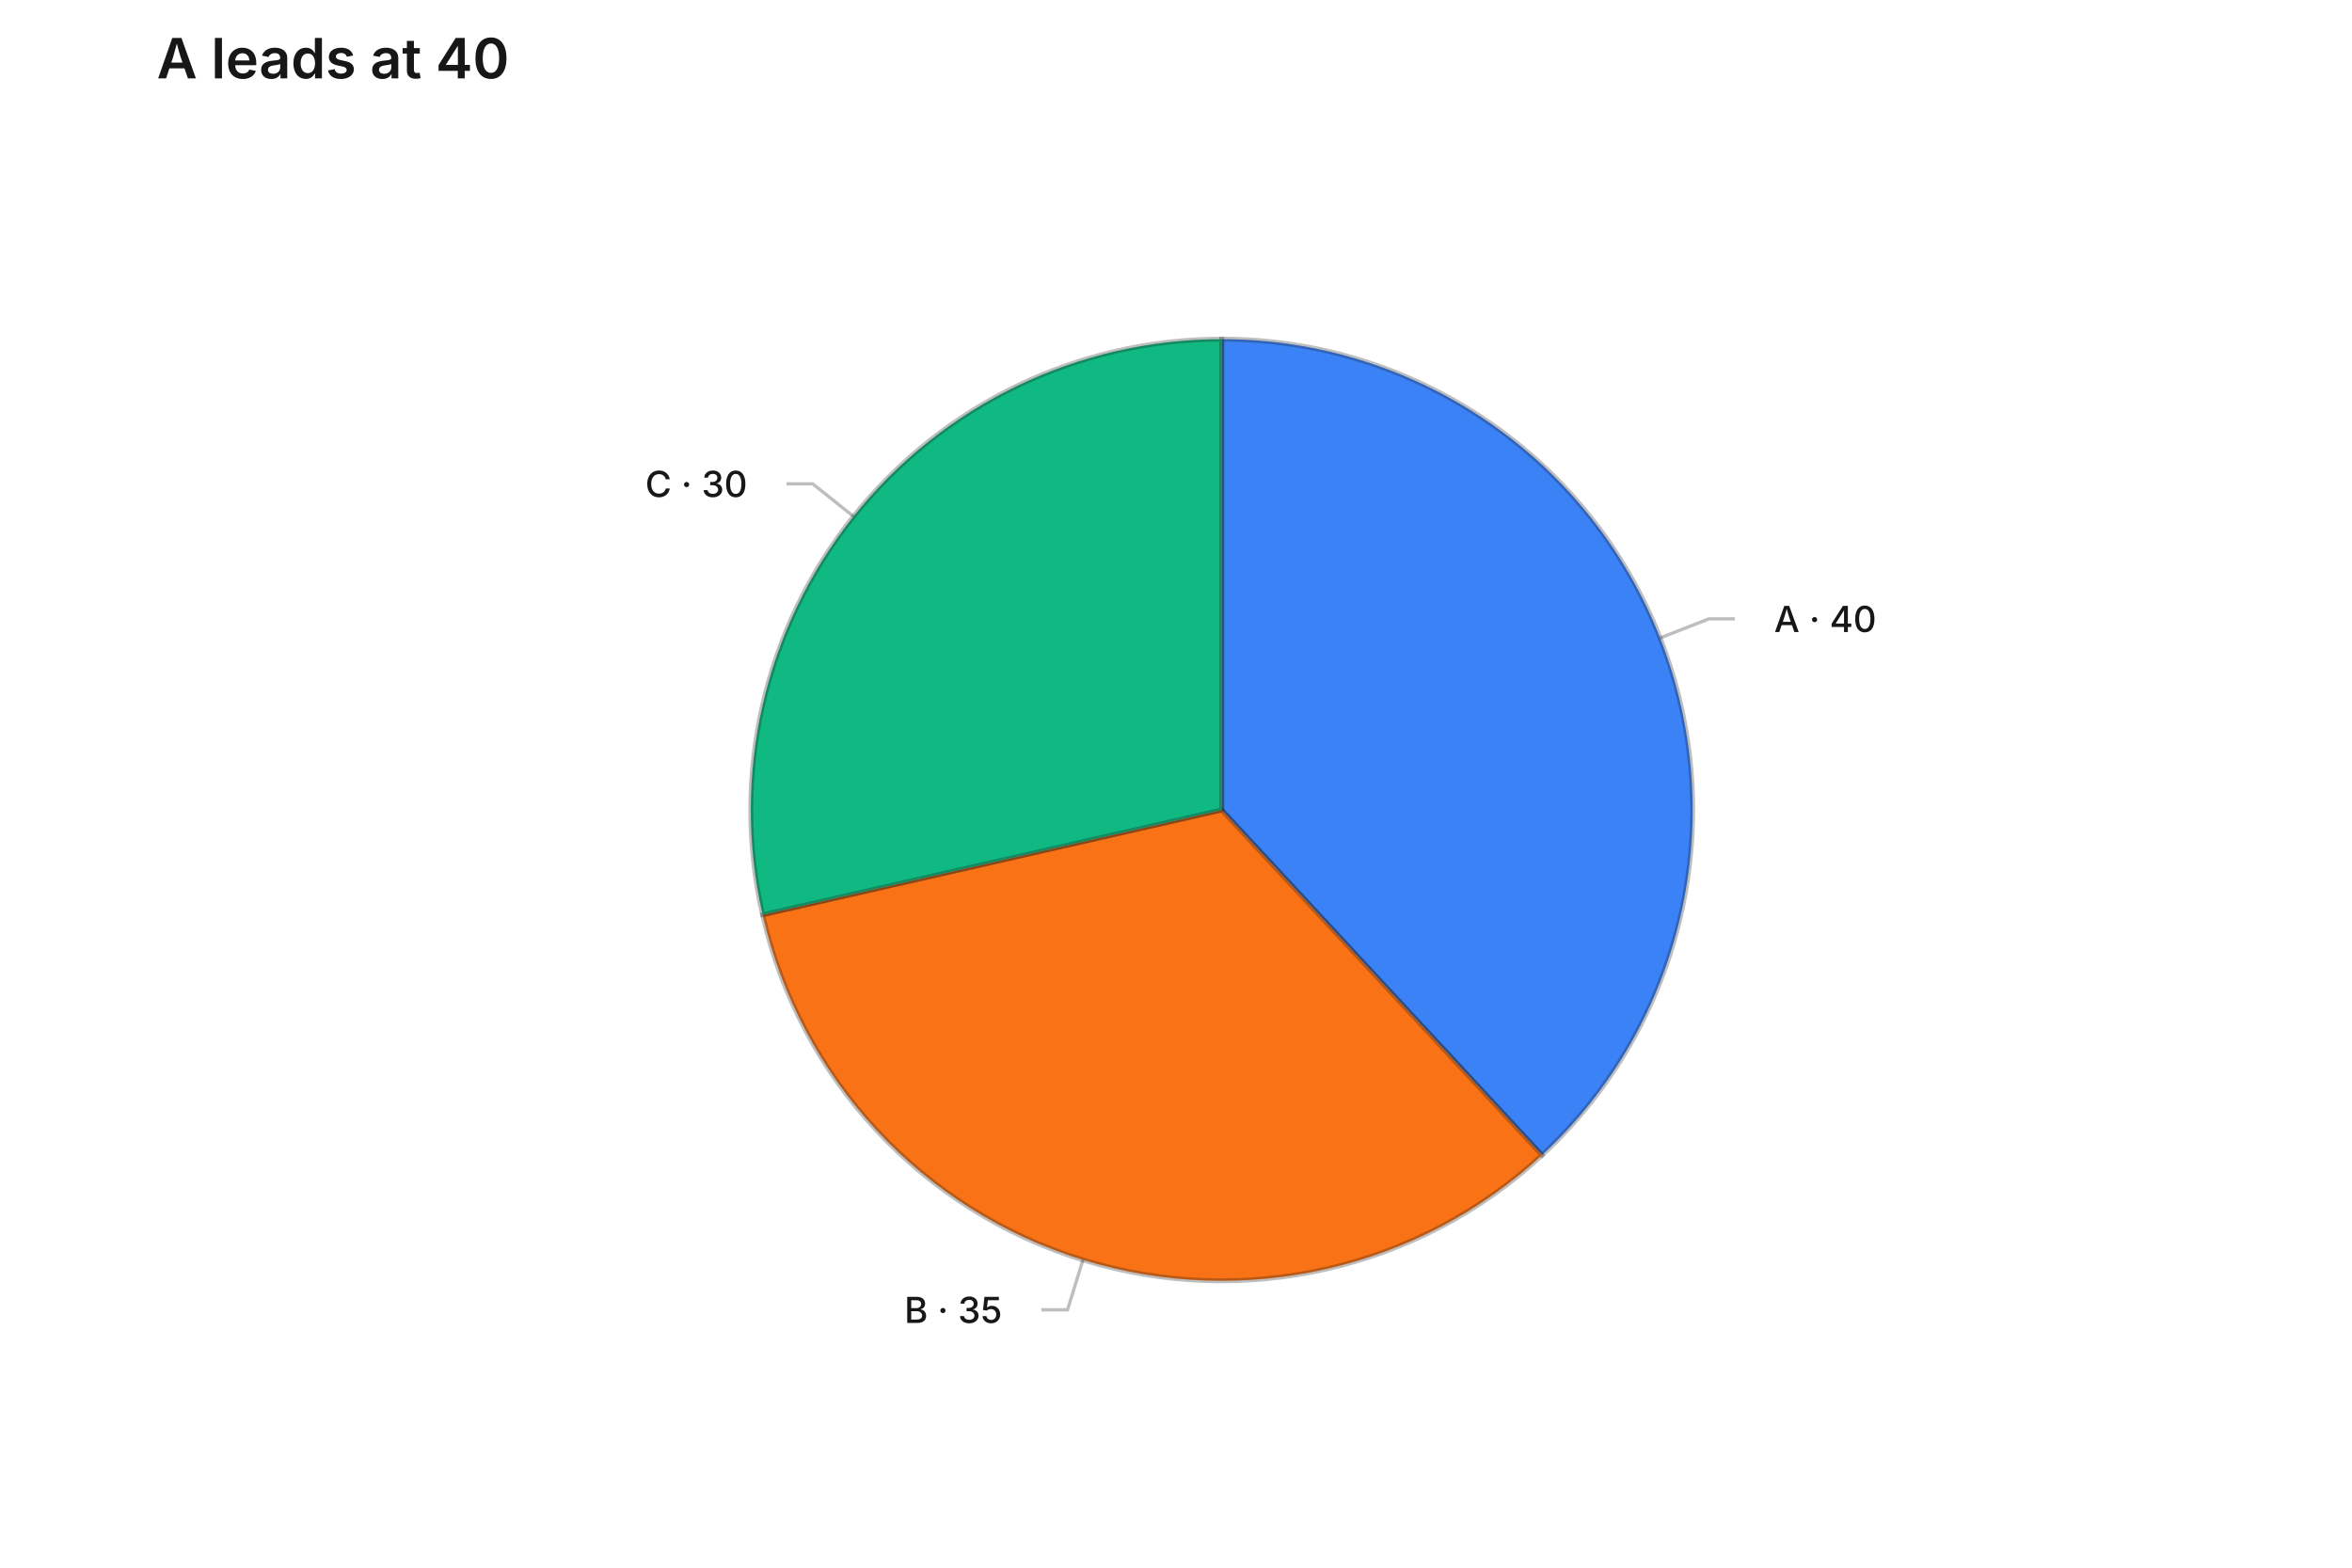
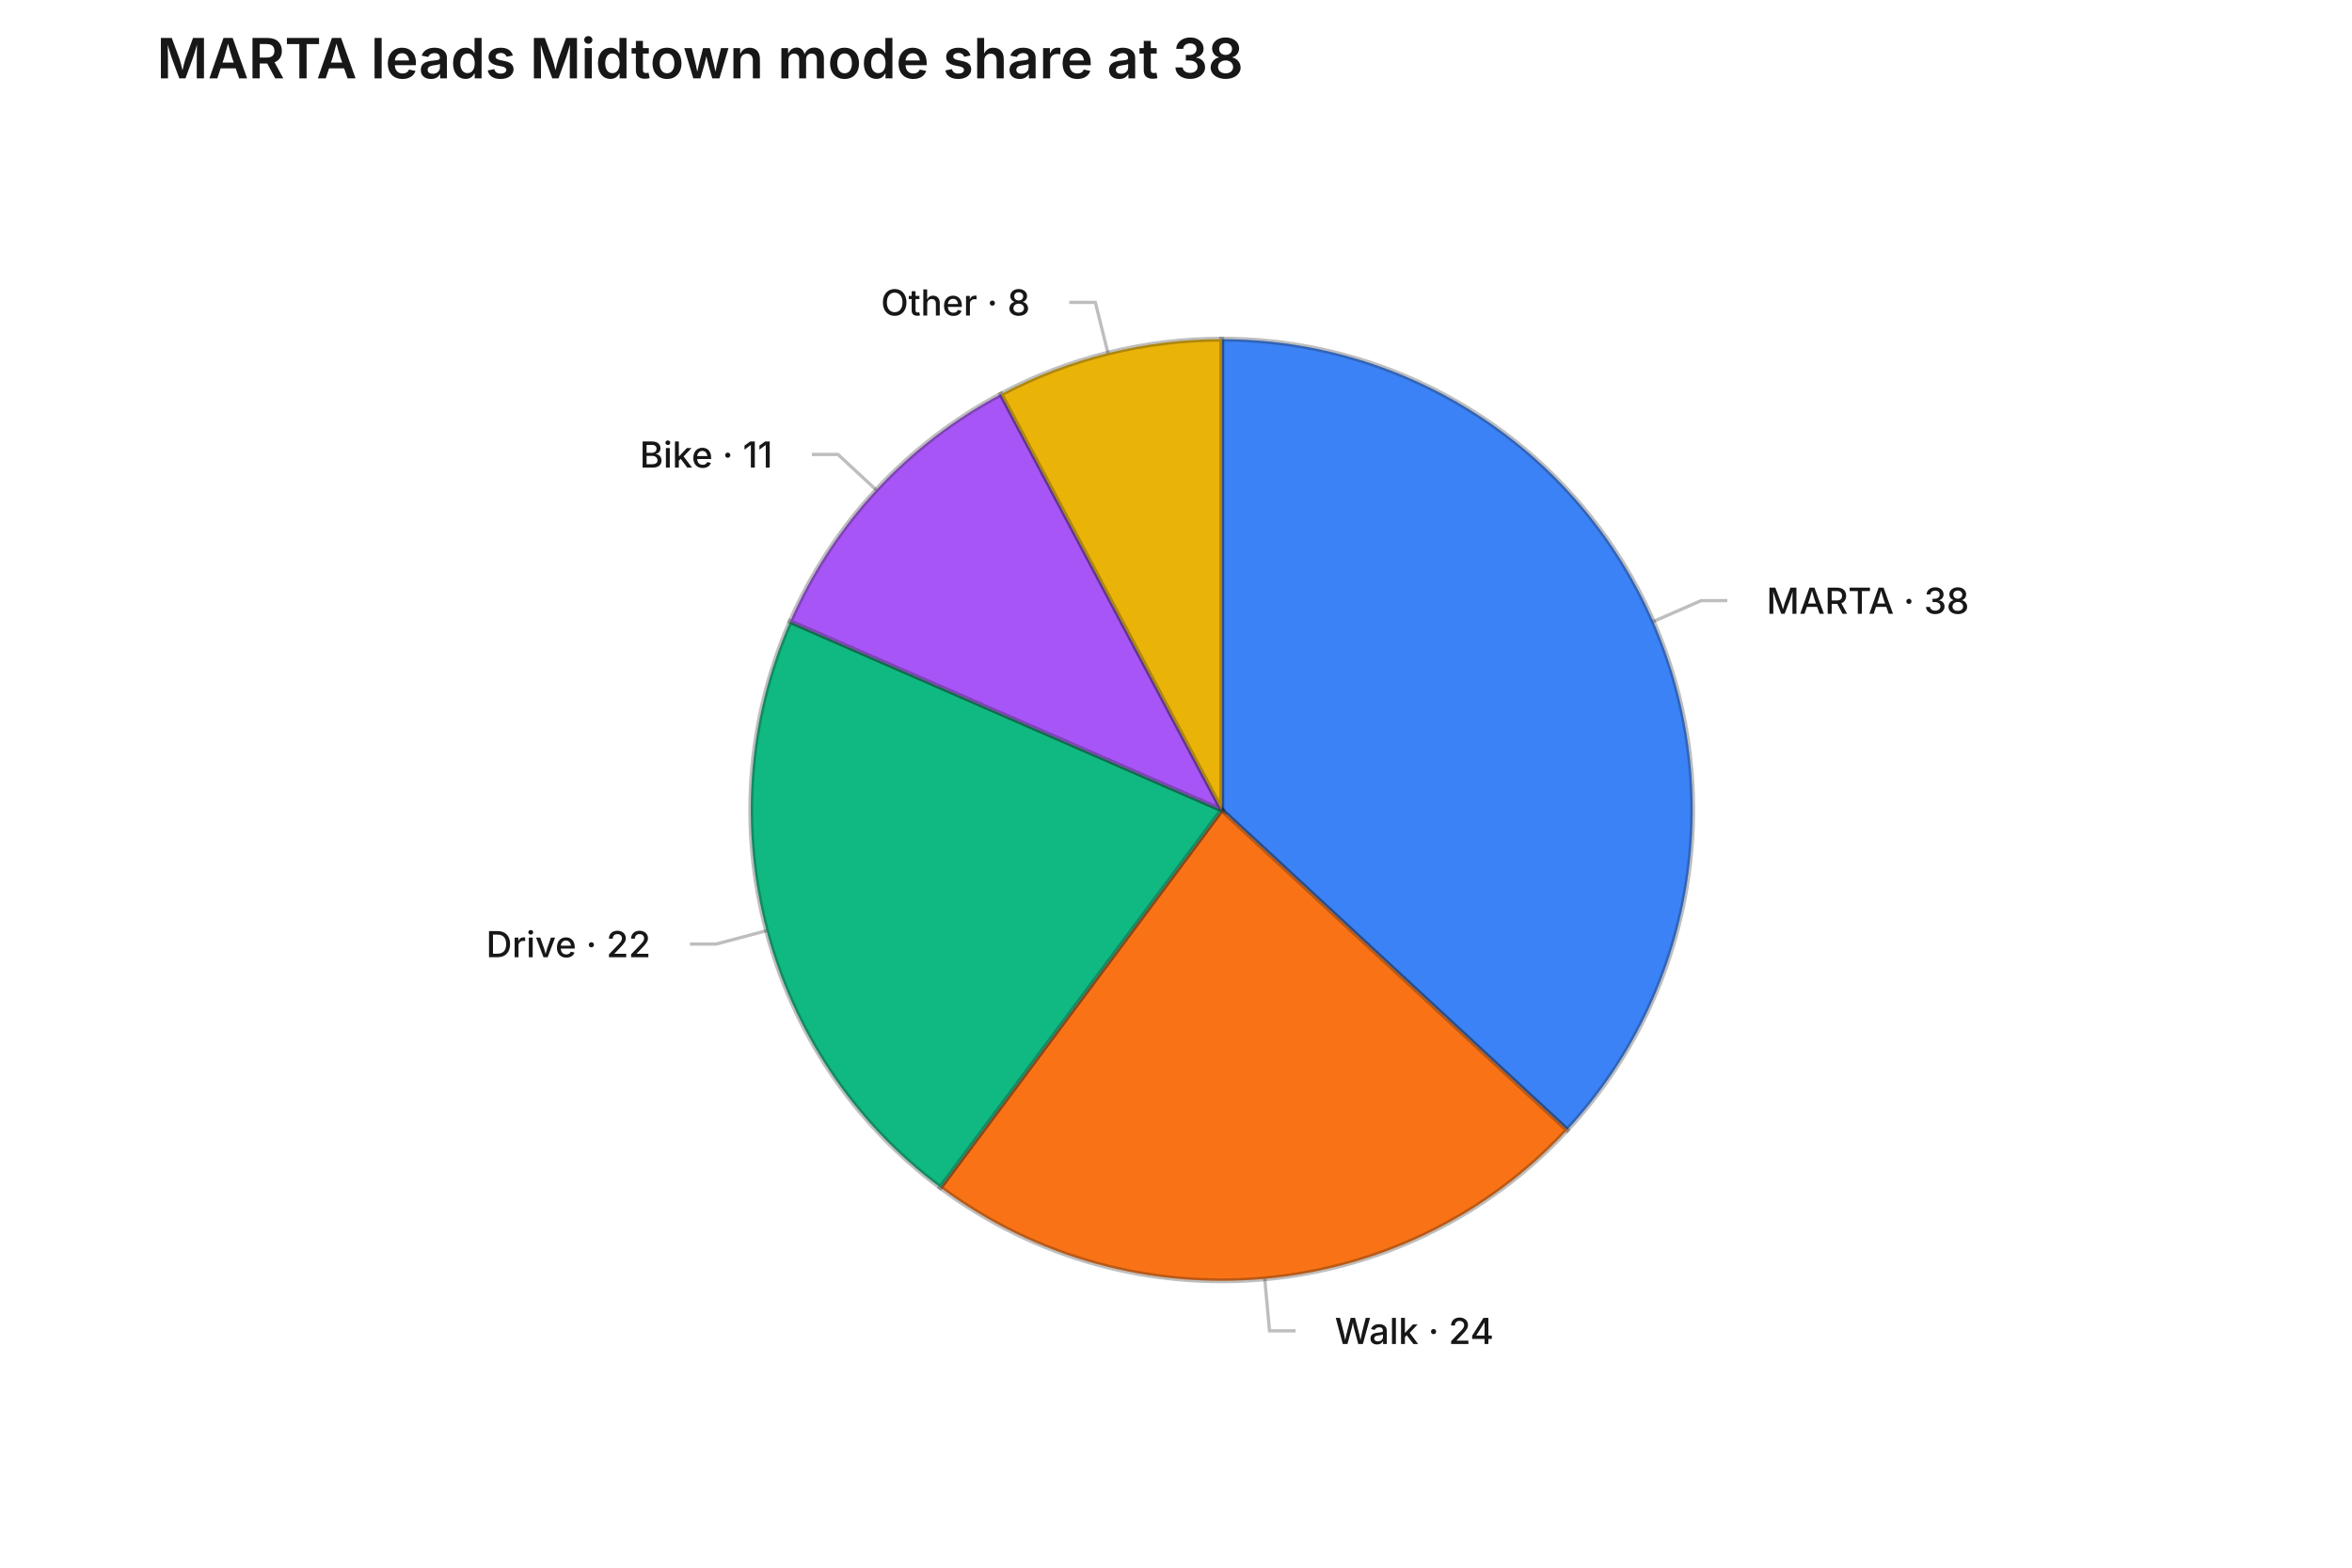
- <svg xmlns="http://www.w3.org/2000/svg" width="720" height="480" viewBox="0 0 720 480" role="img" aria-label="pie chart: A leads at 40, 3 slices" aria-labelledby="mv-b5d15cbc51f2b051-title" aria-describedby="mv-b5d15cbc51f2b051-desc" data-markvis="2" data-chart-type="pie" data-id="mv-b5d15cbc51f2b051" font-family="ui-sans-serif, system-ui, -apple-system, &quot;Segoe UI&quot;, sans-serif" font-size="12">
-   <text x="48" y="24" text-anchor="start" font-size="17" font-weight="600" fill="#171717">A leads at 40</text>
+ <svg xmlns="http://www.w3.org/2000/svg" width="720" height="480" viewBox="0 0 720 480" role="img" aria-label="pie chart: MARTA leads Midtown mode share at 38, 5 slices" aria-labelledby="mv-dd2f5e29042f92f1-title" aria-describedby="mv-dd2f5e29042f92f1-desc" data-markvis="2" data-chart-type="pie" data-id="mv-dd2f5e29042f92f1" font-family="ui-sans-serif, system-ui, -apple-system, &quot;Segoe UI&quot;, sans-serif" font-size="12">
+   <text x="48" y="24" text-anchor="start" font-size="17" font-weight="600" fill="#171717">MARTA leads Midtown mode share at 38</text>
  <g aria-hidden="true" data-pie-label-mode="leaders" data-pie-inner-ratio="0">
-     <path d="M374 248 L374 103.84 A144.16 144.16 0 0 1 472.05 353.68 Z" fill="#3B82F6" stroke="#171717" stroke-opacity="0.28" stroke-width="1.5" data-label="A" data-raw-value="40" />
-     <path d="M374 248 L472.05 353.68 A144.16 144.16 0 0 1 233.45 280.08 Z" fill="#F97316" stroke="#171717" stroke-opacity="0.28" stroke-width="1.5" data-label="B" data-raw-value="35" />
-     <path d="M374 248 L233.45 280.08 A144.16 144.16 0 0 1 374 103.84 Z" fill="#10B981" stroke="#171717" stroke-opacity="0.28" stroke-width="1.5" data-label="C" data-raw-value="30" />
+     <path d="M374 248 L374 103.84 A144.16 144.16 0 0 1 479.75 345.98 Z" fill="#3B82F6" stroke="#171717" stroke-opacity="0.28" stroke-width="1.5" data-label="MARTA" data-raw-value="38" />
+     <path d="M374 248 L479.75 345.98 A144.16 144.16 0 0 1 287.85 363.59 Z" fill="#F97316" stroke="#171717" stroke-opacity="0.28" stroke-width="1.5" data-label="Walk" data-raw-value="24" />
+     <path d="M374 248 L287.85 363.59 A144.16 144.16 0 0 1 241.89 190.3 Z" fill="#10B981" stroke="#171717" stroke-opacity="0.28" stroke-width="1.5" data-label="Drive" data-raw-value="22" />
+     <path d="M374 248 L241.89 190.3 A144.16 144.16 0 0 1 306.41 120.67 Z" fill="#A855F7" stroke="#171717" stroke-opacity="0.28" stroke-width="1.5" data-label="Bike" data-raw-value="11" />
+     <path d="M374 248 L306.41 120.67 A144.16 144.16 0 0 1 374 103.84 Z" fill="#EAB308" stroke="#171717" stroke-opacity="0.28" stroke-width="1.5" data-label="Other" data-raw-value="8" />
  </g>
  <g fill="none" stroke="#171717" stroke-opacity="0.28" stroke-width="1">
-     <polyline points="508.19,195.33 523.09,189.49 531.09,189.49" />
-     <polyline points="331.51,385.76 326.79,401.04 318.79,401.04" />
-     <polyline points="261.29,158.12 248.78,148.14 240.78,148.14" />
+     <polyline points="506.11,190.3 520.77,183.9 528.77,183.9" />
+     <polyline points="387.17,391.56 388.63,407.49 396.63,407.49" />
+     <polyline points="234.66,284.96 219.19,289.06 211.19,289.06" />
+     <polyline points="268.25,150.02 256.52,139.15 248.52,139.15" />
+     <polyline points="339.17,108.11 335.31,92.58 327.31,92.58" />
  </g>
  <g font-size="11" font-weight="500" fill="#171717">
-     <text x="543.09" y="189.49" text-anchor="start" dominant-baseline="middle" data-label="A">A · 40</text>
-     <text x="306.79" y="401.04" text-anchor="end" dominant-baseline="middle" data-label="B">B · 35</text>
-     <text x="228.78" y="148.14" text-anchor="end" dominant-baseline="middle" data-label="C">C · 30</text>
+     <text x="540.77" y="183.9" text-anchor="start" dominant-baseline="middle" data-label="MARTA">MARTA · 38</text>
+     <text x="408.63" y="407.49" text-anchor="start" dominant-baseline="middle" data-label="Walk">Walk · 24</text>
+     <text x="199.19" y="289.06" text-anchor="end" dominant-baseline="middle" data-label="Drive">Drive · 22</text>
+     <text x="236.52" y="139.15" text-anchor="end" dominant-baseline="middle" data-label="Bike">Bike · 11</text>
+     <text x="315.31" y="92.58" text-anchor="end" dominant-baseline="middle" data-label="Other">Other · 8</text>
  </g>
</svg>
